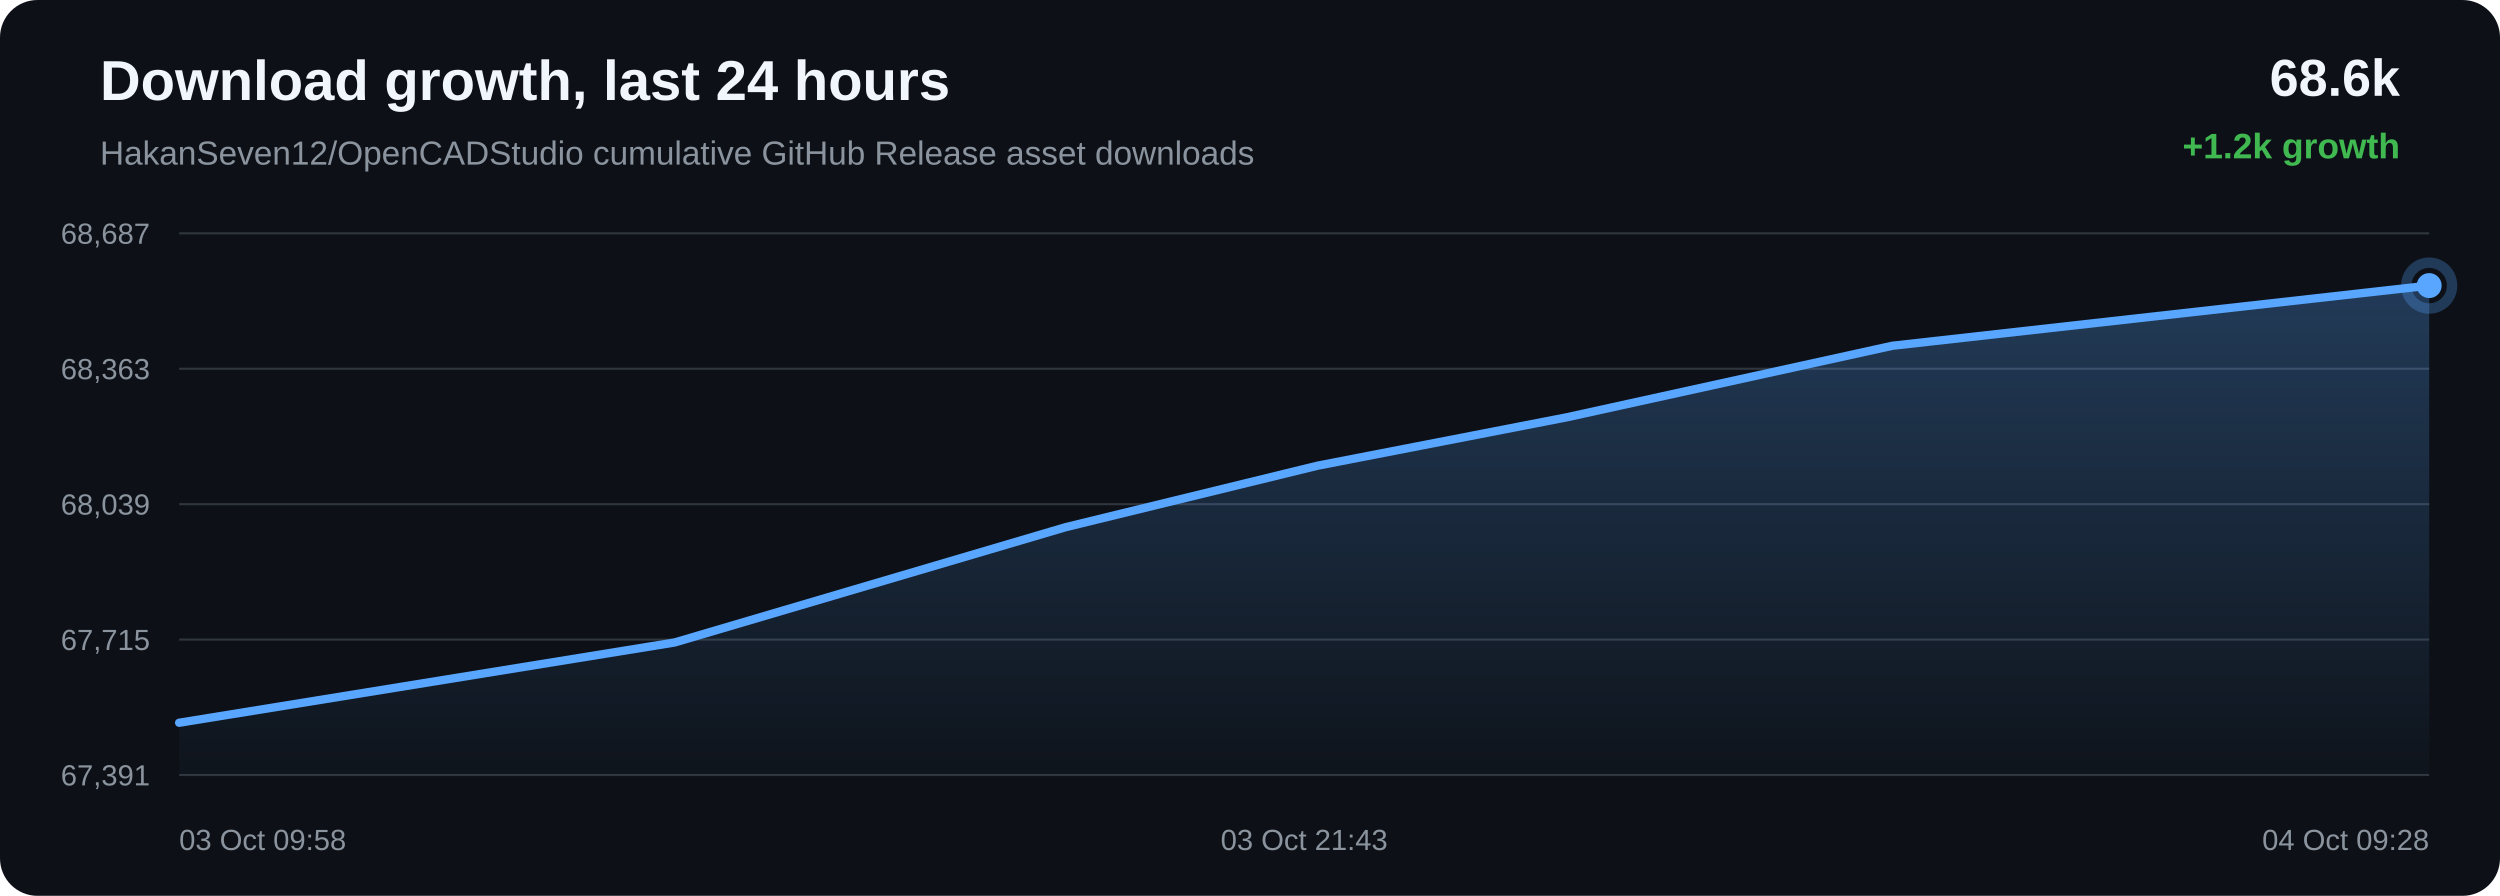
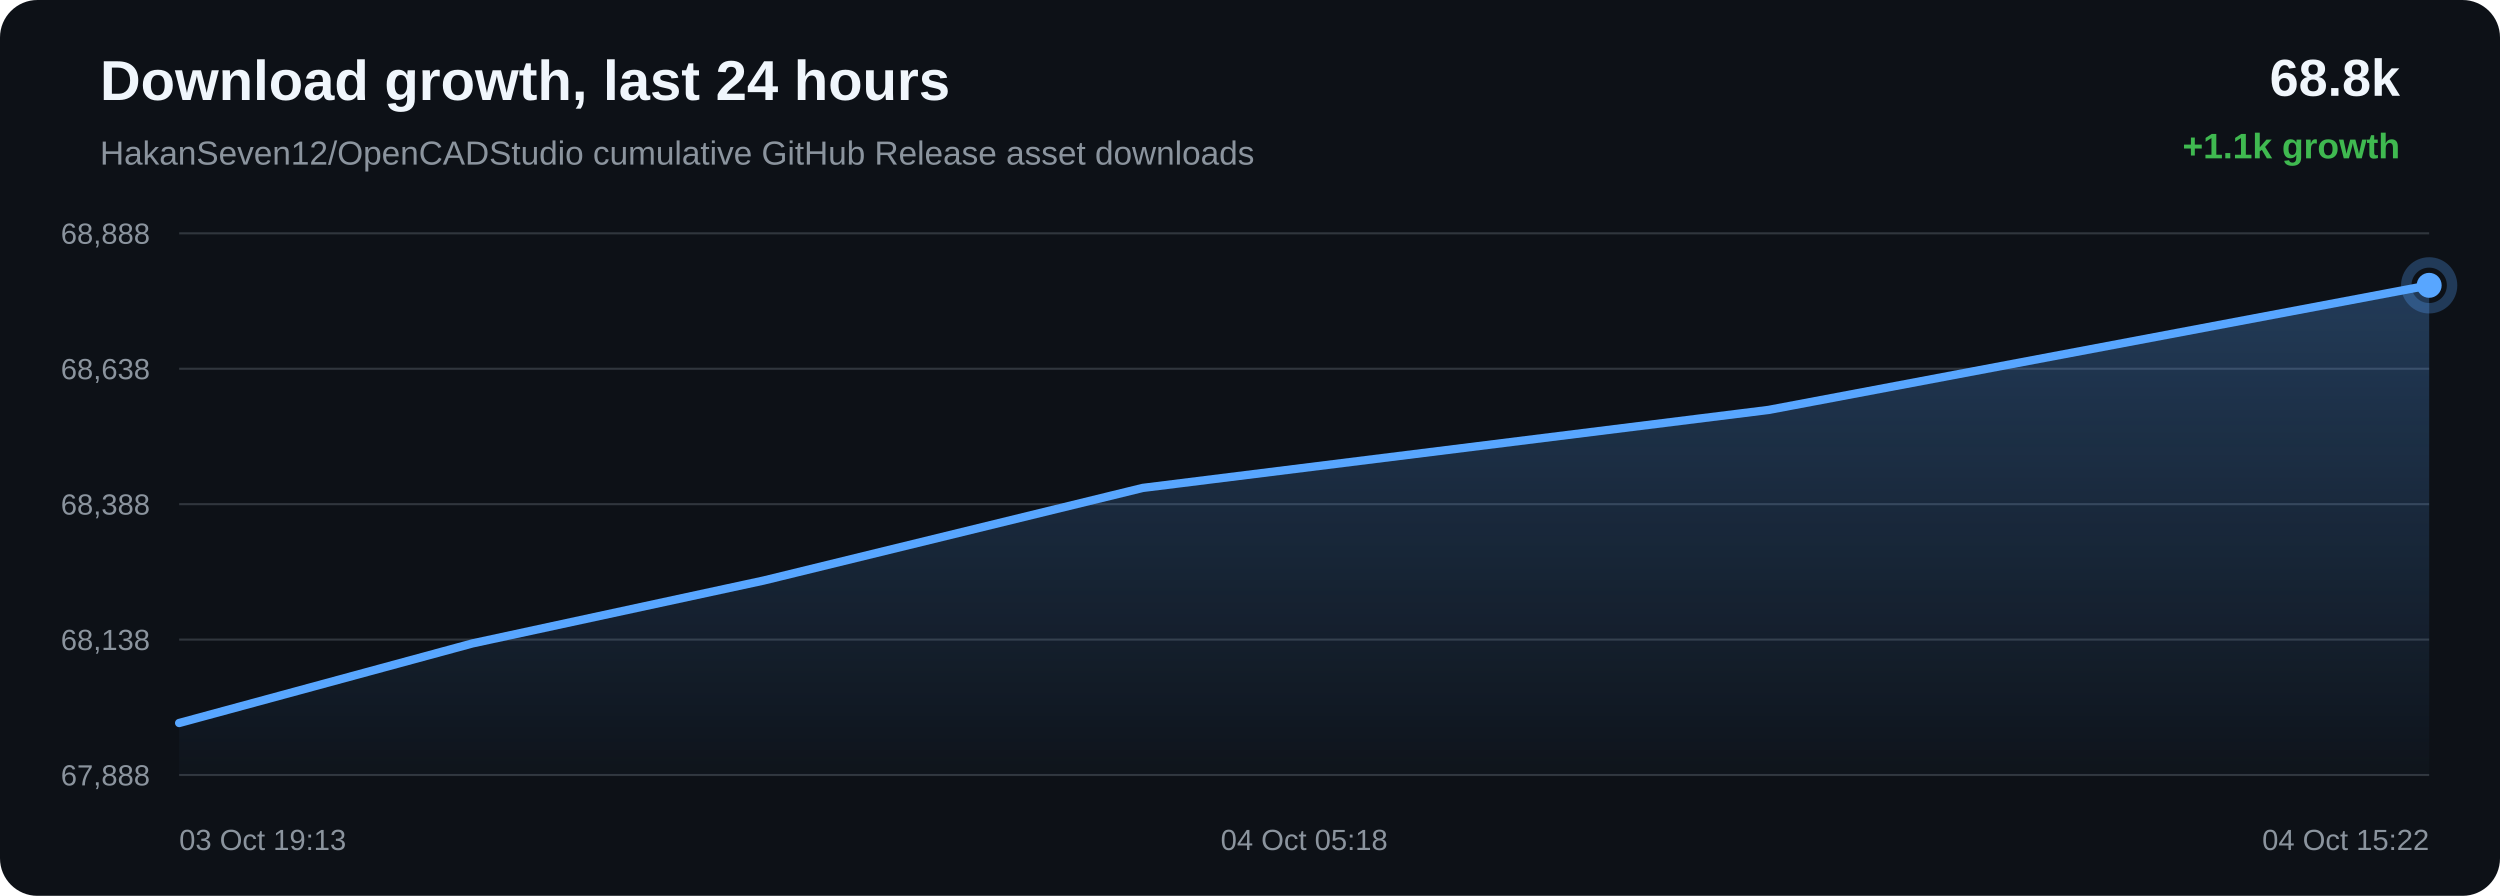
<svg xmlns="http://www.w3.org/2000/svg" width="1200" height="430" viewBox="0 0 1200 430">
  <defs>
    <linearGradient id="area" x1="0" x2="0" y1="0" y2="1">
      <stop offset="0%" stop-color="#58a6ff" stop-opacity="0.28" />
      <stop offset="100%" stop-color="#58a6ff" stop-opacity="0.02" />
    </linearGradient>
  </defs>
  <rect width="100%" height="100%" rx="18" fill="#0d1117" />
  <text x="48" y="48" fill="#f0f6fc" font-family="Arial, sans-serif" font-size="27" font-weight="700">Download growth, last 24 hours</text>
  <text x="48" y="79" fill="#8b949e" font-family="Arial, sans-serif" font-size="16">HakanSeven12/OpenCADStudio cumulative GitHub Release asset downloads</text>
-   <text x="1152" y="46" text-anchor="end" fill="#f0f6fc" font-family="Arial, sans-serif" font-size="25" font-weight="700">68.6k</text>
-   <text x="1152" y="76" text-anchor="end" fill="#3fb950" font-family="Arial, sans-serif" font-size="17" font-weight="700">+1.2k growth</text>
+   <text x="1152" y="46" text-anchor="end" fill="#f0f6fc" font-family="Arial, sans-serif" font-size="25" font-weight="700">68.8k</text>
+   <text x="1152" y="76" text-anchor="end" fill="#3fb950" font-family="Arial, sans-serif" font-size="17" font-weight="700">+1.1k growth</text>
  <line x1="86" y1="112.00" x2="1166" y2="112.00" stroke="#30363d" stroke-width="1" />
  <line x1="86" y1="177.00" x2="1166" y2="177.00" stroke="#30363d" stroke-width="1" />
  <line x1="86" y1="242.00" x2="1166" y2="242.00" stroke="#30363d" stroke-width="1" />
  <line x1="86" y1="307.00" x2="1166" y2="307.00" stroke="#30363d" stroke-width="1" />
  <line x1="86" y1="372.00" x2="1166" y2="372.00" stroke="#30363d" stroke-width="1" />
-   <text x="72" y="117.00" text-anchor="end" fill="#8b949e" font-family="Arial, sans-serif" font-size="14">68,687</text>
-   <text x="72" y="182.00" text-anchor="end" fill="#8b949e" font-family="Arial, sans-serif" font-size="14">68,363</text>
-   <text x="72" y="247.00" text-anchor="end" fill="#8b949e" font-family="Arial, sans-serif" font-size="14">68,039</text>
-   <text x="72" y="312.00" text-anchor="end" fill="#8b949e" font-family="Arial, sans-serif" font-size="14">67,715</text>
-   <text x="72" y="377.00" text-anchor="end" fill="#8b949e" font-family="Arial, sans-serif" font-size="14">67,391</text>
-   <path d="M 86.00 346.92 L 323.77 308.40 L 511.57 253.03 L 632.39 223.54 L 752.20 200.27 L 908.31 165.97 L 1166.00 137.08 L 1166.00 372.00 L 86.00 372.00 Z" fill="url(#area)" />
-   <path d="M 86.00 346.92 L 323.77 308.40 L 511.57 253.03 L 632.39 223.54 L 752.20 200.27 L 908.31 165.97 L 1166.00 137.08" fill="none" stroke="#58a6ff" stroke-width="4" stroke-linecap="round" stroke-linejoin="round" />
-   <circle cx="1166.00" cy="137.08" r="6" fill="#58a6ff" />
-   <circle cx="1166.00" cy="137.08" r="11" fill="none" stroke="#58a6ff" stroke-opacity="0.28" stroke-width="5" />
-   <text x="86.00" y="408" text-anchor="start" fill="#8b949e" font-family="Arial, sans-serif" font-size="14">03 Oct 09:58</text>
-   <text x="626.00" y="408" text-anchor="middle" fill="#8b949e" font-family="Arial, sans-serif" font-size="14">03 Oct 21:43</text>
-   <text x="1166.00" y="408" text-anchor="end" fill="#8b949e" font-family="Arial, sans-serif" font-size="14">04 Oct 09:28</text>
+   <text x="72" y="117.00" text-anchor="end" fill="#8b949e" font-family="Arial, sans-serif" font-size="14">68,888</text>
+   <text x="72" y="182.00" text-anchor="end" fill="#8b949e" font-family="Arial, sans-serif" font-size="14">68,638</text>
+   <text x="72" y="247.00" text-anchor="end" fill="#8b949e" font-family="Arial, sans-serif" font-size="14">68,388</text>
+   <text x="72" y="312.00" text-anchor="end" fill="#8b949e" font-family="Arial, sans-serif" font-size="14">68,138</text>
+   <text x="72" y="377.00" text-anchor="end" fill="#8b949e" font-family="Arial, sans-serif" font-size="14">67,888</text>
+   <path d="M 86.00 347.04 L 226.84 308.82 L 366.53 278.66 L 548.52 234.20 L 848.94 196.76 L 1166.00 136.96 L 1166.00 372.00 L 86.00 372.00 Z" fill="url(#area)" />
+   <path d="M 86.00 347.04 L 226.84 308.82 L 366.53 278.66 L 548.52 234.20 L 848.94 196.76 L 1166.00 136.96" fill="none" stroke="#58a6ff" stroke-width="4" stroke-linecap="round" stroke-linejoin="round" />
+   <circle cx="1166.00" cy="136.96" r="6" fill="#58a6ff" />
+   <circle cx="1166.00" cy="136.96" r="11" fill="none" stroke="#58a6ff" stroke-opacity="0.28" stroke-width="5" />
+   <text x="86.00" y="408" text-anchor="start" fill="#8b949e" font-family="Arial, sans-serif" font-size="14">03 Oct 19:13</text>
+   <text x="626.00" y="408" text-anchor="middle" fill="#8b949e" font-family="Arial, sans-serif" font-size="14">04 Oct 05:18</text>
+   <text x="1166.00" y="408" text-anchor="end" fill="#8b949e" font-family="Arial, sans-serif" font-size="14">04 Oct 15:22</text>
</svg>
